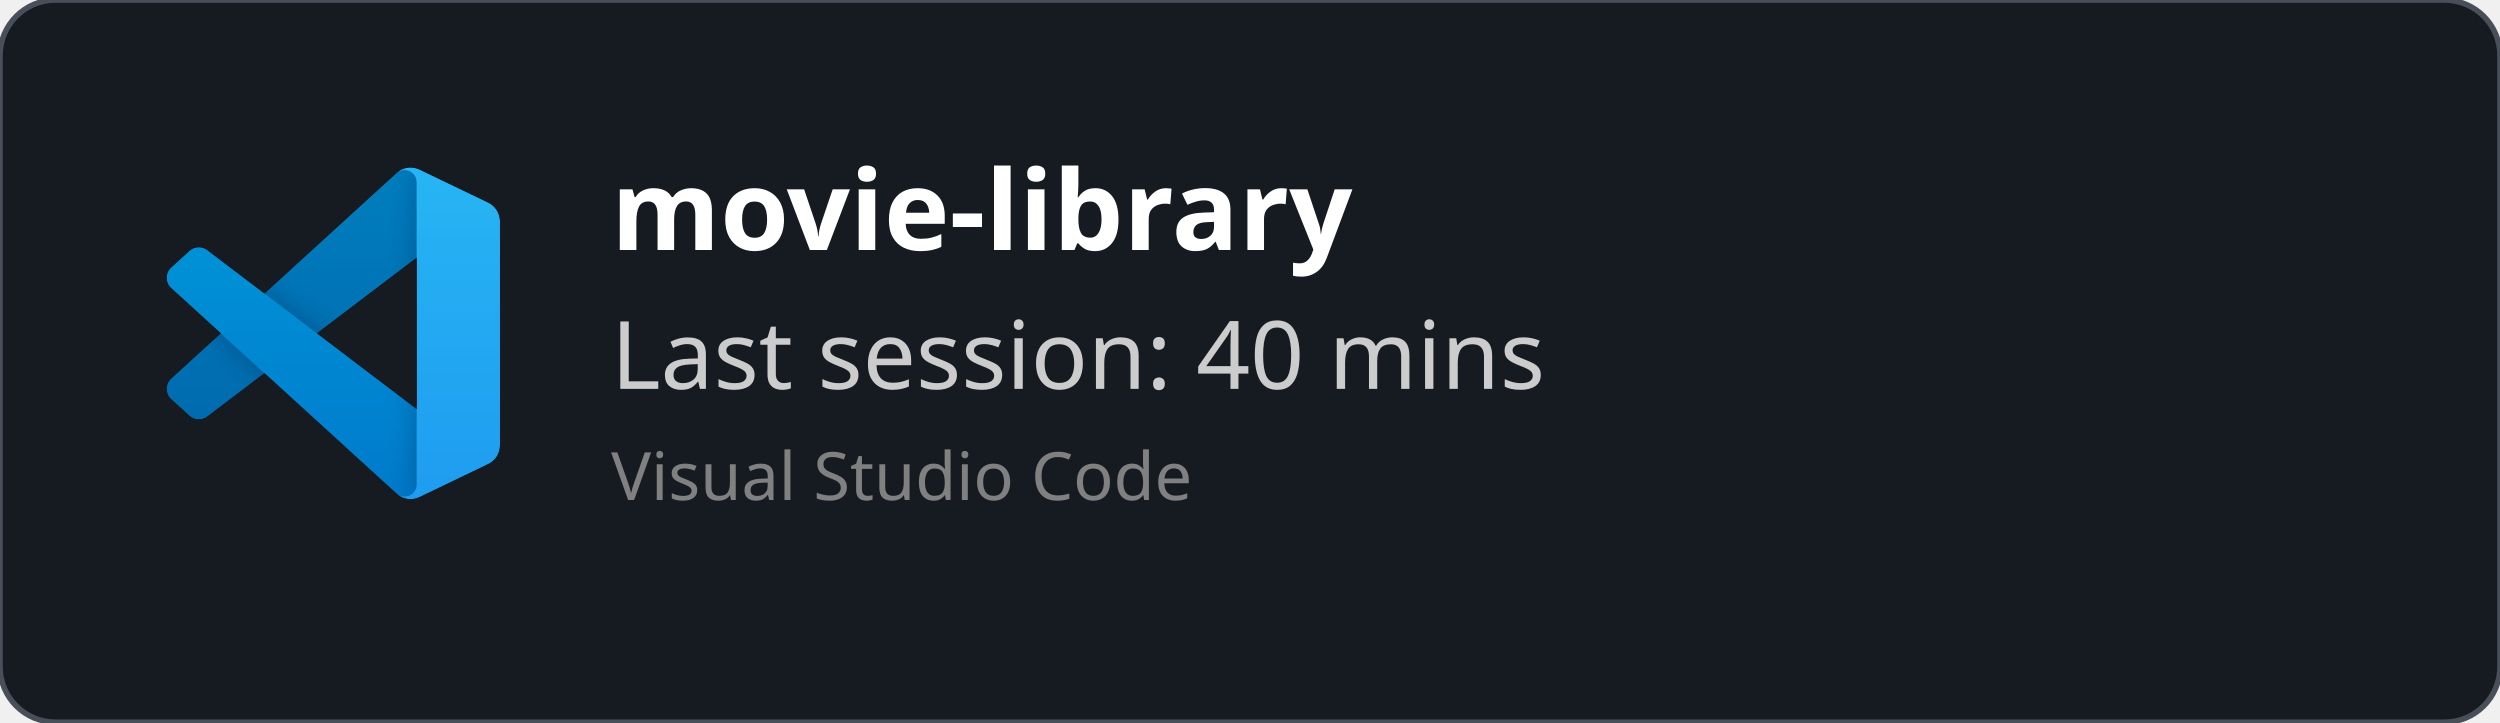
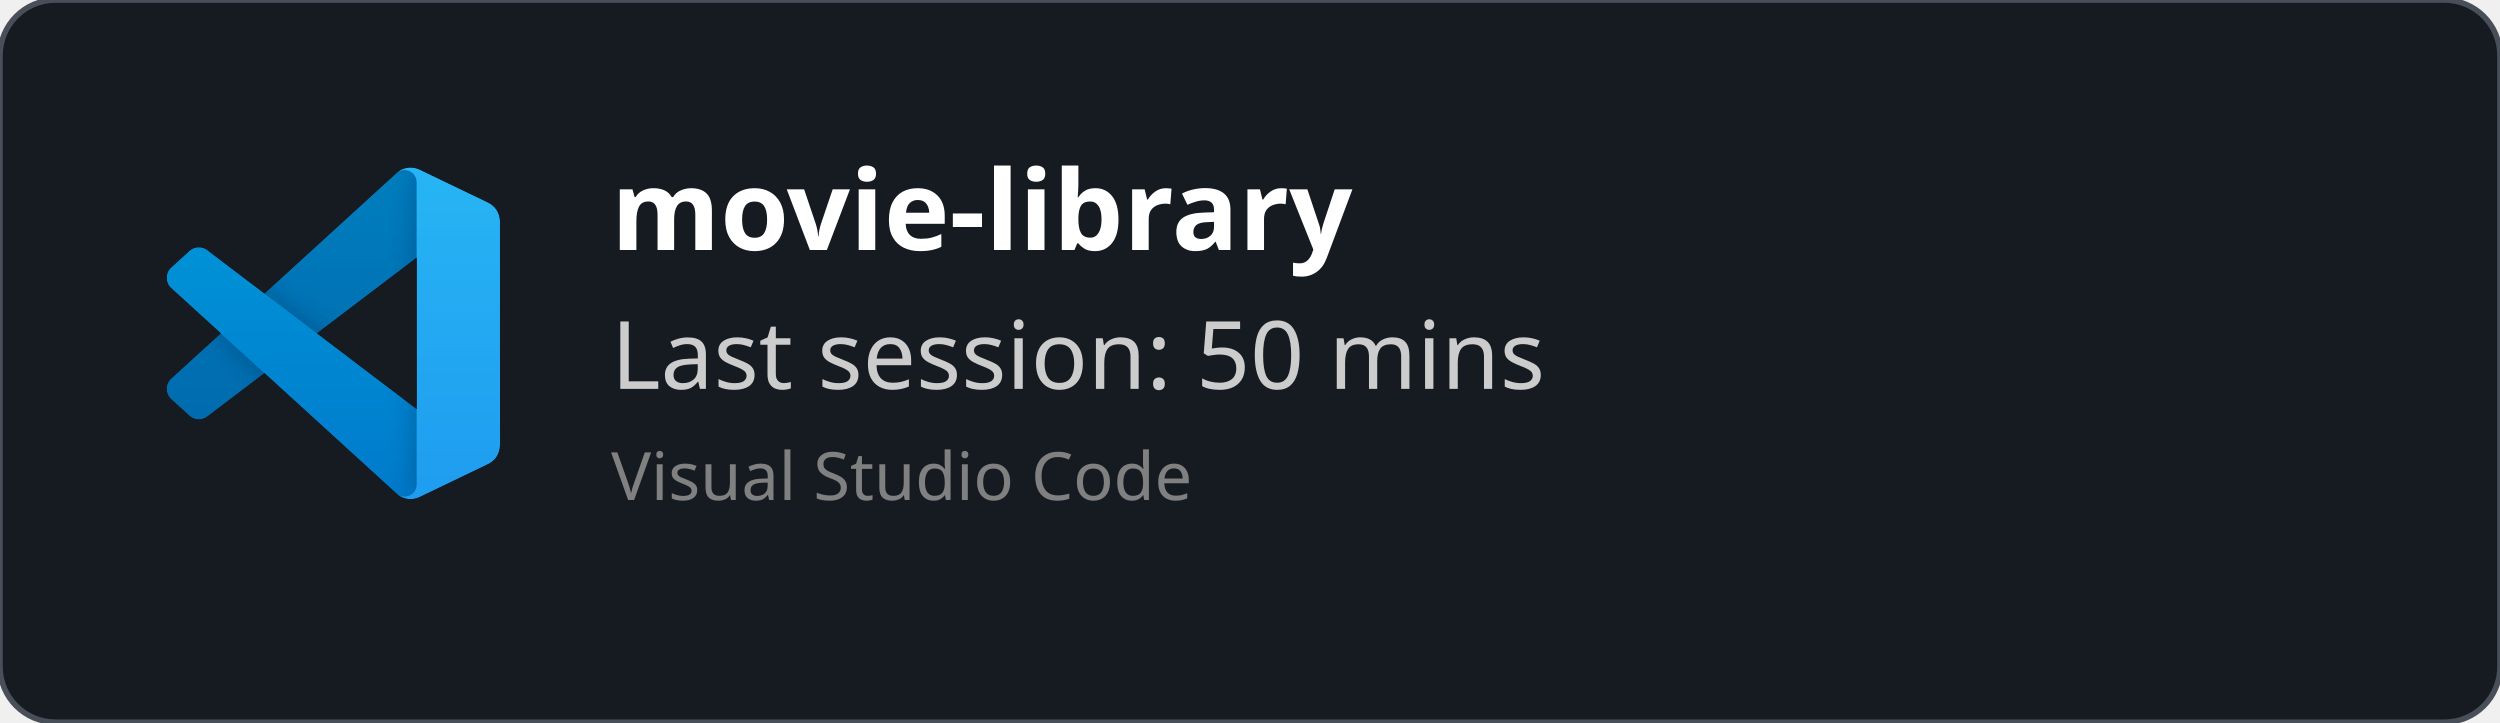
<svg xmlns="http://www.w3.org/2000/svg" width="450" height="130" viewBox="0 0 450 130" fill="none" role="img">
  <style>
    *{
        font-family: 'Segoe UI', Ubuntu, monospace
    }
    </style>
  <defs>
    <clipPath id="horizontalClip" x="20" y="20" width="500" height="200">
      <rect x="90" y="20" width="300" height="50" />
    </clipPath>
  </defs>
  <rect width="450" height="130" fill="rgba(22,27,34)" stroke="#484f58" stroke-width="1" fill-opacity="1" stroke-opacity="1" x="0" y="0" rx="10px" ry="10px">
    </rect>
  <svg width="60" height="60" x="30" y="30" viewBox="0 0 100 100" fill="none" id="vscode">
    <mask id="mask0" mask-type="alpha" maskUnits="userSpaceOnUse" x="0" y="0" width="100" height="100">
      <path fill-rule="evenodd" clip-rule="evenodd" d="M70.912 99.317C72.487 99.931 74.283 99.891 75.873 99.126L96.461 89.22C98.624 88.179 100 85.989 100 83.587V16.413C100 14.011 98.624 11.822 96.461 10.781L75.873 0.874C73.786 -0.13 71.345 0.116 69.513 1.447C69.252 1.637 69.003 1.849 68.769 2.083L29.355 38.041L12.187 25.01C10.589 23.797 8.354 23.896 6.869 25.246L1.363 30.255C-0.453 31.906 -0.455 34.763 1.359 36.417L16.247 50L1.359 63.583C-0.455 65.237 -0.453 68.094 1.363 69.745L6.869 74.754C8.354 76.104 10.589 76.204 12.187 74.99L29.355 61.959L68.769 97.917C69.392 98.541 70.125 99.01 70.912 99.317ZM75.015 27.299L45.109 50L75.015 72.701V27.299Z" fill="white" />
    </mask>
    <g mask="url(#mask0)">
      <path d="M96.461 10.796L75.857 0.876C73.472 -0.273 70.622 0.212 68.75 2.083L1.299 63.583C-0.516 65.237 -0.514 68.094 1.303 69.745L6.813 74.754C8.298 76.104 10.535 76.204 12.134 74.99L93.361 13.37C96.086 11.303 100 13.246 100 16.667V16.427C100 14.027 98.625 11.838 96.461 10.796Z" fill="#0065A9" />
      <g filter="url(#filter0_d)">
        <path d="M96.461 89.204L75.857 99.124C73.472 100.273 70.622 99.788 68.75 97.917L1.299 36.417C-0.516 34.763 -0.514 31.906 1.303 30.255L6.813 25.246C8.298 23.896 10.535 23.796 12.134 25.009L93.361 86.63C96.086 88.697 100 86.754 100 83.333V83.573C100 85.974 98.625 88.162 96.461 89.204Z" fill="#007ACC" />
      </g>
      <g filter="url(#filter1_d)">
        <path d="M75.858 99.126C73.472 100.274 70.622 99.788 68.75 97.917C71.056 100.223 75 98.59 75 95.328V4.672C75 1.41 71.056 -0.223 68.75 2.083C70.622 0.211 73.472 -0.274 75.858 0.874L96.459 10.781C98.623 11.822 100 14.011 100 16.413V83.587C100 85.989 98.623 88.179 96.459 89.22L75.858 99.126Z" fill="#1F9CF0" />
      </g>
      <g style="mix-blend-mode:overlay" opacity="0.25">
        <path fill-rule="evenodd" clip-rule="evenodd" d="M70.851 99.317C72.426 99.931 74.222 99.891 75.812 99.126L96.4 89.22C98.563 88.179 99.939 85.989 99.939 83.587V16.413C99.939 14.011 98.564 11.822 96.4 10.781L75.812 0.874C73.725 -0.13 71.284 0.116 69.453 1.447C69.191 1.637 68.942 1.849 68.708 2.083L29.294 38.041L12.126 25.01C10.528 23.796 8.293 23.896 6.809 25.246L1.302 30.255C-0.513 31.906 -0.515 34.763 1.298 36.417L16.186 50L1.298 63.583C-0.515 65.237 -0.513 68.094 1.302 69.745L6.809 74.754C8.293 76.104 10.528 76.204 12.126 74.99L29.294 61.959L68.708 97.917C69.332 98.54 70.064 99.01 70.851 99.317ZM74.954 27.299L45.048 50L74.954 72.701V27.299Z" fill="url(#paint0_linear)" />
      </g>
    </g>
    <defs>
      <filter id="filter0_d" x="-8.394" y="15.829" width="116.727" height="92.246" filterUnits="userSpaceOnUse" color-interpolation-filters="sRGB">
        <feFlood flood-opacity="0" result="BackgroundImageFix" />
        <feColorMatrix in="SourceAlpha" type="matrix" values="0 0 0 0 0 0 0 0 0 0 0 0 0 0 0 0 0 0 127 0" />
        <feOffset />
        <feGaussianBlur stdDeviation="4.167" />
        <feColorMatrix type="matrix" values="0 0 0 0 0 0 0 0 0 0 0 0 0 0 0 0 0 0 0.25 0" />
        <feBlend mode="overlay" in2="BackgroundImageFix" result="effect1_dropShadow" />
        <feBlend mode="normal" in="SourceGraphic" in2="effect1_dropShadow" result="shape" />
      </filter>
      <filter id="filter1_d" x="60.417" y="-8.076" width="47.917" height="116.151" filterUnits="userSpaceOnUse" color-interpolation-filters="sRGB">
        <feFlood flood-opacity="0" result="BackgroundImageFix" />
        <feColorMatrix in="SourceAlpha" type="matrix" values="0 0 0 0 0 0 0 0 0 0 0 0 0 0 0 0 0 0 127 0" />
        <feOffset />
        <feGaussianBlur stdDeviation="4.167" />
        <feColorMatrix type="matrix" values="0 0 0 0 0 0 0 0 0 0 0 0 0 0 0 0 0 0 0.25 0" />
        <feBlend mode="overlay" in2="BackgroundImageFix" result="effect1_dropShadow" />
        <feBlend mode="normal" in="SourceGraphic" in2="effect1_dropShadow" result="shape" />
      </filter>
      <linearGradient id="paint0_linear" x1="49.939" y1="0.258" x2="49.939" y2="99.742" gradientUnits="userSpaceOnUse">
        <stop stop-color="white" />
        <stop offset="1" stop-color="white" stop-opacity="0" />
      </linearGradient>
    </defs>
  </svg>
  <text x="110" y="45" font-size="20" clip-path="url(#horizontalClip)" font-weight="bold" font-family="Ubuntu" fill="white">
    movie-library
    </text>
  <text x="110" y="70" font-size="17px" font-family="Ubuntu" fill="#ccc">
-     Last session: 40 mins
+     Last session: 50 mins
    </text>
  <text x="110" y="90" font-size="12px" font-family="Ubuntu" fill="grey">
    Visual Studio Code
    </text>
</svg>
